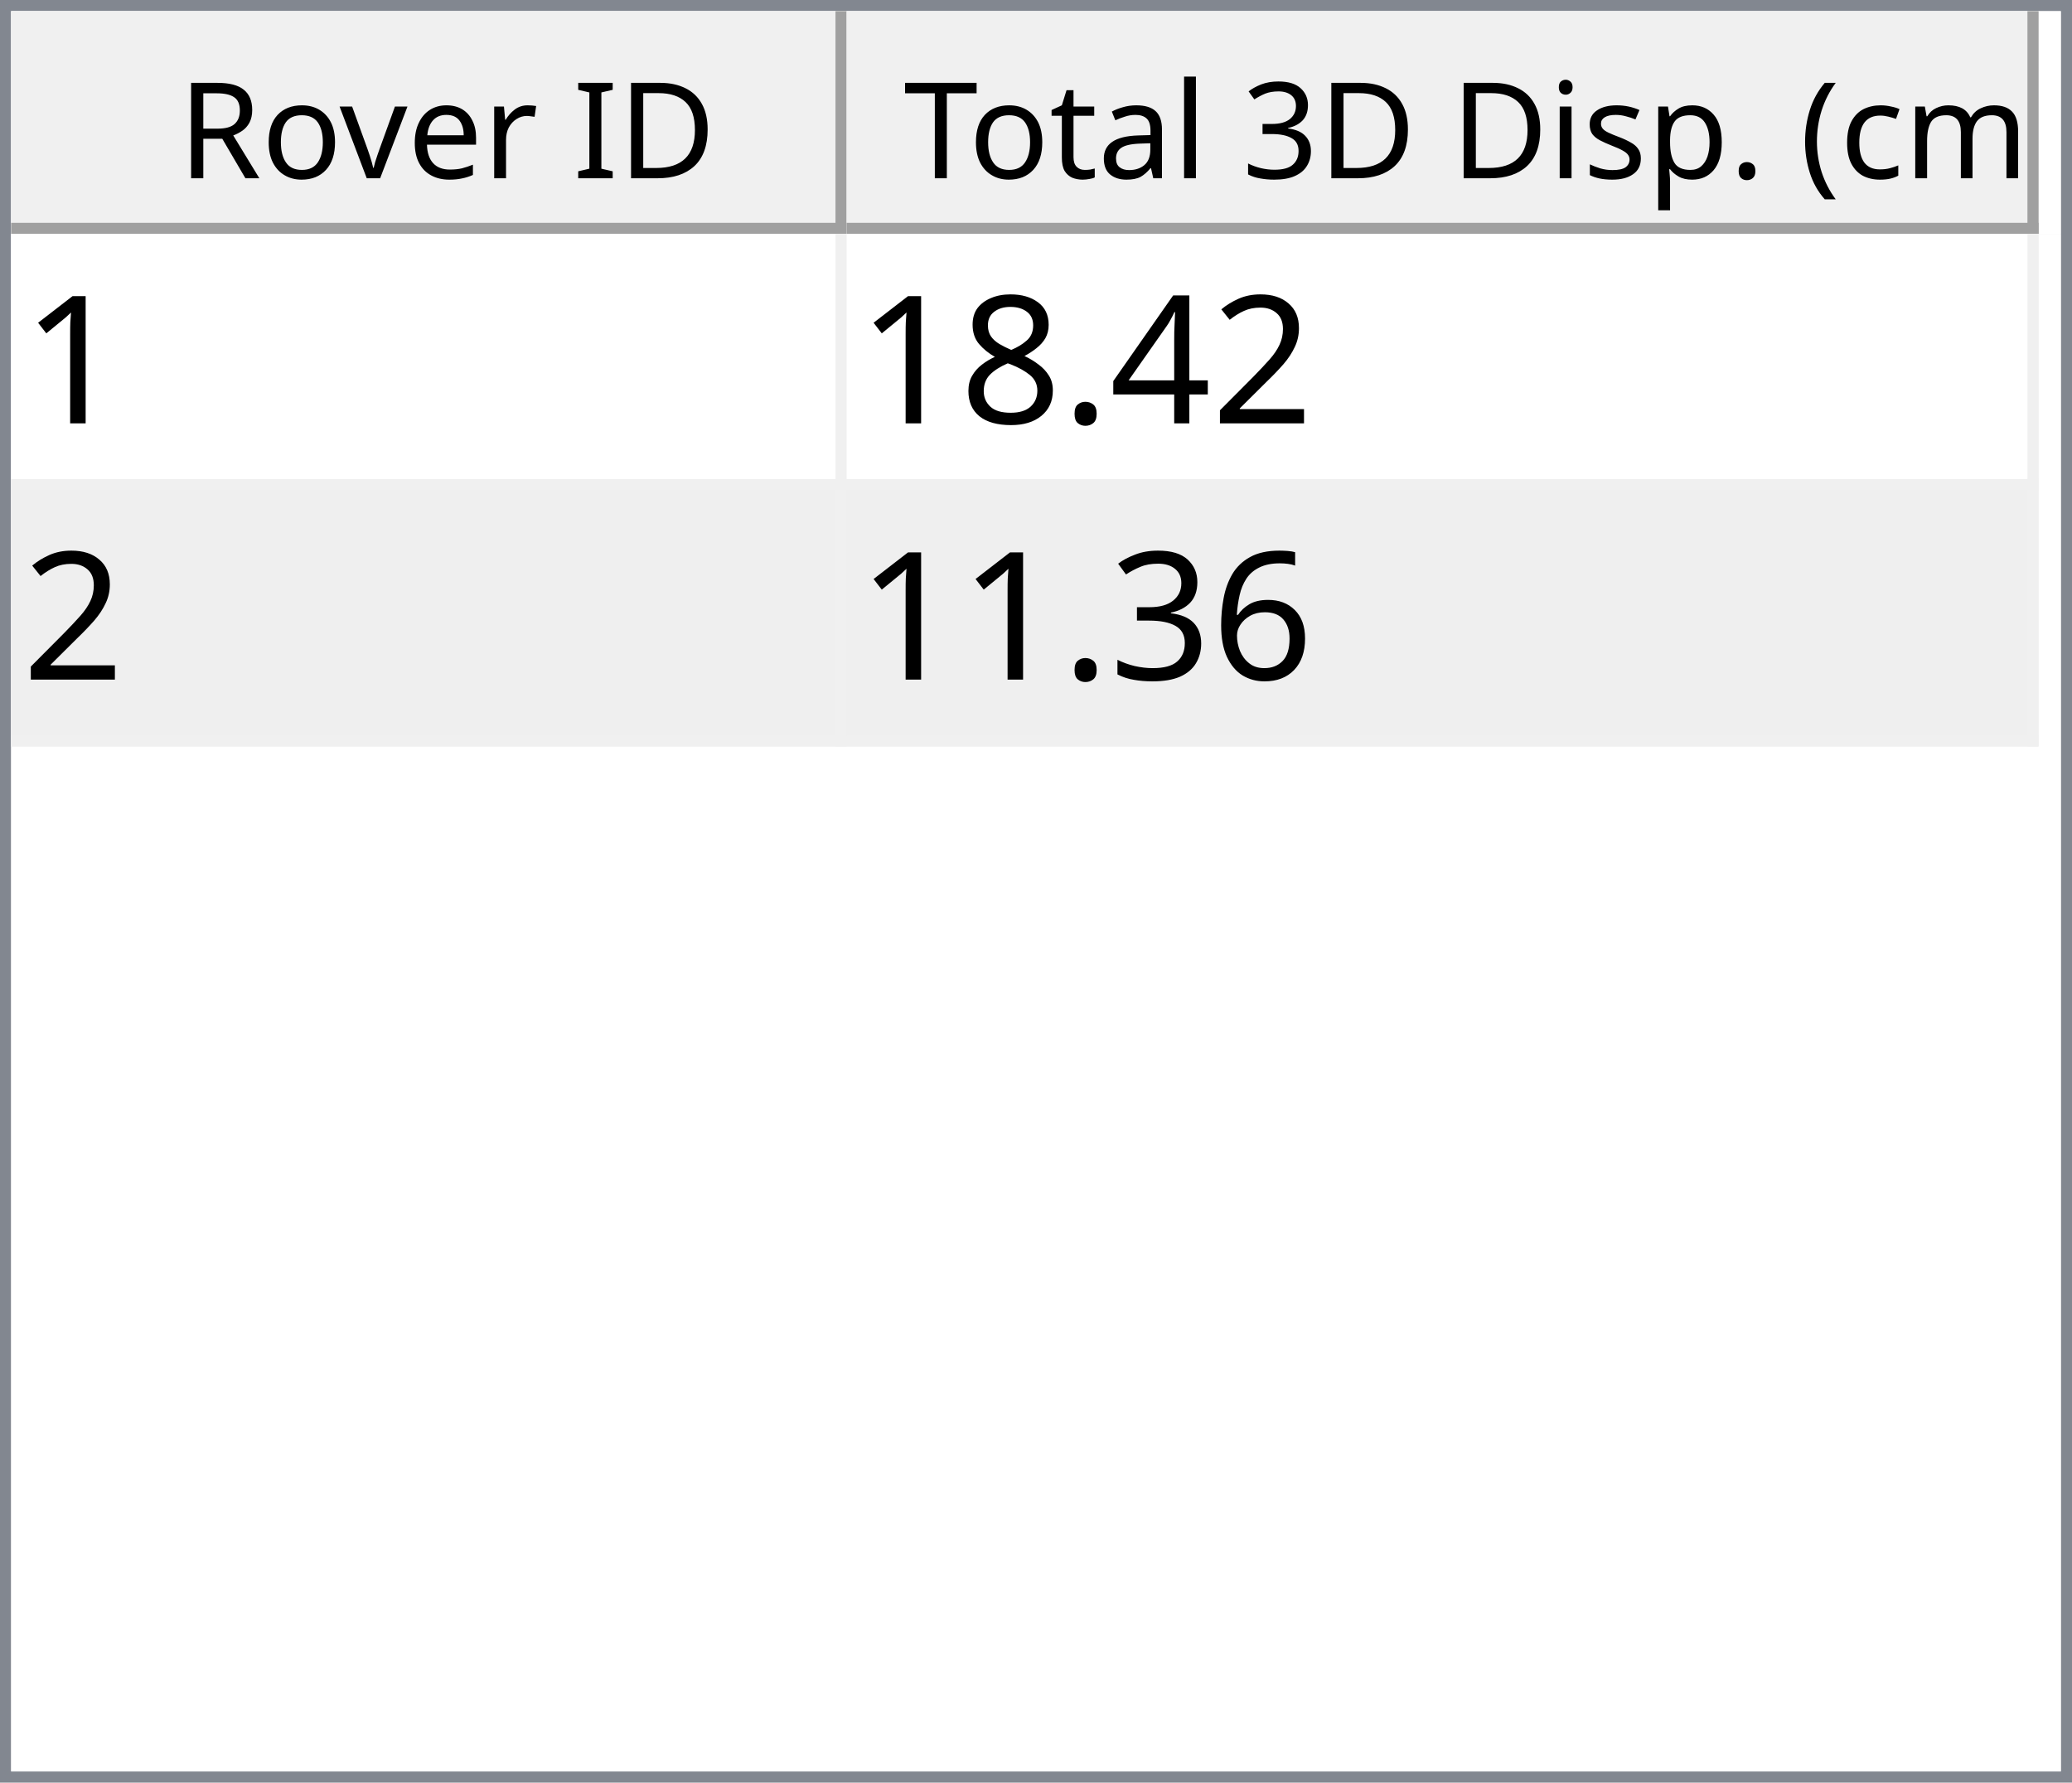
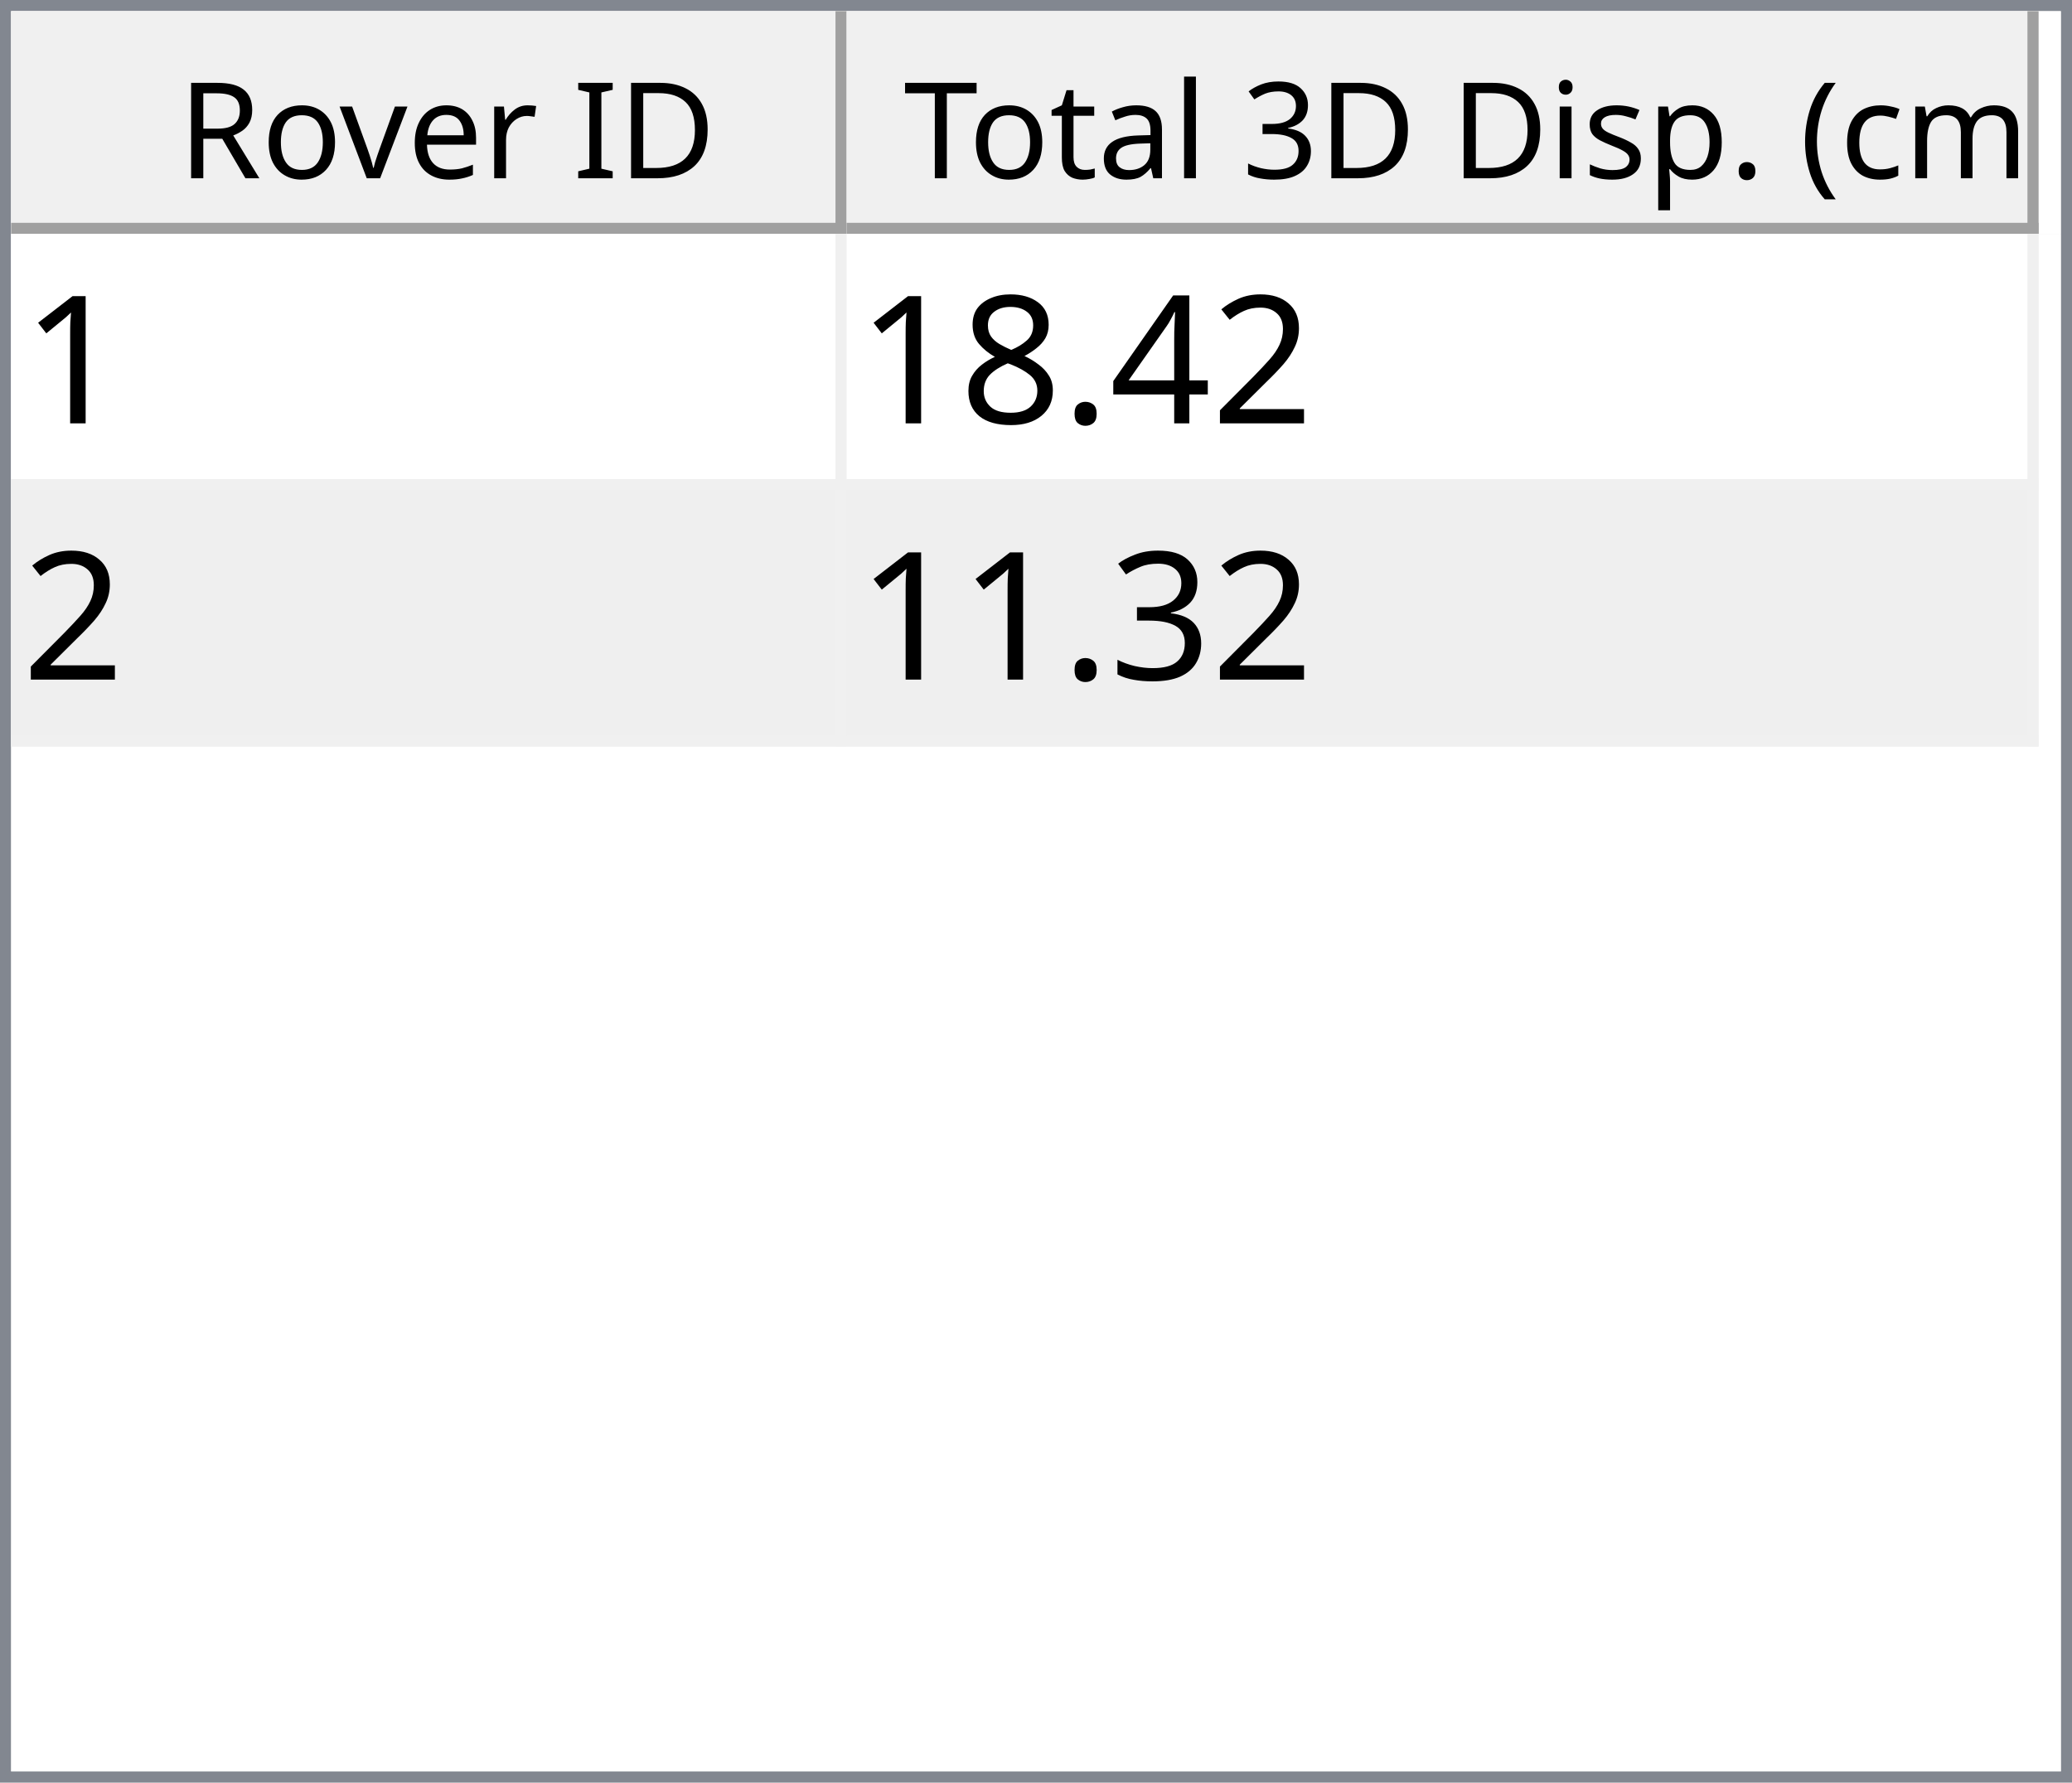
<svg xmlns="http://www.w3.org/2000/svg" style="fill-opacity:1; color-rendering:auto; color-interpolation:auto; text-rendering:auto; stroke:black; stroke-linecap:square; stroke-miterlimit:10; shape-rendering:auto; stroke-opacity:1; fill:black; stroke-dasharray:none; font-weight:normal; stroke-width:1; font-family:'Dialog'; font-style:normal; stroke-linejoin:miter; font-size:12px; stroke-dashoffset:0; image-rendering:auto;" width="186" height="160">
  <defs id="genericDefs" />
  <g>
    <defs id="defs1">
      <clipPath clipPathUnits="userSpaceOnUse" id="clipPath1">
        <path d="M0 0 L186 0 L186 160 L0 160 L0 0 Z" />
      </clipPath>
      <clipPath clipPathUnits="userSpaceOnUse" id="clipPath2">
        <path d="M0 0 L0 160 L186 160 L186 0 Z" />
      </clipPath>
      <clipPath clipPathUnits="userSpaceOnUse" id="clipPath3">
        <path d="M0 0 L0 20 L184 20 L184 0 Z" />
      </clipPath>
      <clipPath clipPathUnits="userSpaceOnUse" id="clipPath4">
        <path d="M0 0 L0 20 L75 20 L75 0 Z" />
      </clipPath>
      <clipPath clipPathUnits="userSpaceOnUse" id="clipPath5">
        <path d="M1 1 L1 19 L74 19 L74 1 Z" />
      </clipPath>
      <clipPath clipPathUnits="userSpaceOnUse" id="clipPath6">
        <path d="M0 0 L0 18 L73 18 L73 0 Z" />
      </clipPath>
      <clipPath clipPathUnits="userSpaceOnUse" id="clipPath7">
        <path d="M-0.5 -0.5 L-0.5 19.5 L74.5 19.5 L74.5 -0.5 Z" />
      </clipPath>
      <clipPath clipPathUnits="userSpaceOnUse" id="clipPath8">
        <path d="M0 0 L0 20 L107 20 L107 0 Z" />
      </clipPath>
      <clipPath clipPathUnits="userSpaceOnUse" id="clipPath9">
        <path d="M1 1 L1 19 L106 19 L106 1 Z" />
      </clipPath>
      <clipPath clipPathUnits="userSpaceOnUse" id="clipPath10">
        <path d="M0 0 L0 18 L105 18 L105 0 Z" />
      </clipPath>
      <clipPath clipPathUnits="userSpaceOnUse" id="clipPath11">
        <path d="M-0.5 -0.5 L-0.5 19.5 L106.5 19.5 L106.5 -0.5 Z" />
      </clipPath>
      <clipPath clipPathUnits="userSpaceOnUse" id="clipPath12">
        <path d="M0 0 L0 138 L184 138 L184 0 Z" />
      </clipPath>
      <clipPath clipPathUnits="userSpaceOnUse" id="clipPath13">
        <path d="M0 0 L0 46 L182 46 L182 0 Z" />
      </clipPath>
      <clipPath clipPathUnits="userSpaceOnUse" id="clipPath14">
        <path d="M-0.5 -0.5 L-0.5 45.5 L181.5 45.5 L181.5 -0.5 Z" />
      </clipPath>
      <clipPath clipPathUnits="userSpaceOnUse" id="clipPath15">
        <path d="M0 0 L0 22 L74 22 L74 0 Z" />
      </clipPath>
      <clipPath clipPathUnits="userSpaceOnUse" id="clipPath16">
        <path d="M0 0 L0 22 L106 22 L106 0 Z" />
      </clipPath>
      <font horiz-adv-x="64.551" id="font1">
        <font-face ascent="107.91" descent="25.098" units-per-em="100" style="font-style:normal; font-family:Segoe UI; font-weight:normal;" />
        <missing-glyph horiz-adv-x="64.551" d="M8.109 0 L8.109 68.266 L56.453 68.266 L56.453 0 L8.109 0 ZM15.328 7.234 L49.219 7.234 L49.219 61.031 L15.328 61.031 L15.328 7.234 Z" />
        <glyph unicode="D" horiz-adv-x="70.117" d="M9.188 0 L9.188 70.016 L28.516 70.016 Q65.531 70.016 65.531 35.891 Q65.531 19.672 55.25 9.836 Q44.969 0 27.734 0 L9.188 0 ZM17.391 62.594 L17.391 7.422 L27.828 7.422 Q41.609 7.422 49.273 14.797 Q56.938 22.172 56.938 35.688 Q56.938 62.594 28.328 62.594 L17.391 62.594 Z" />
        <glyph unicode="I" horiz-adv-x="26.611" d="M17.391 0 L9.188 0 L9.188 70.016 L17.391 70.016 L17.391 0 Z" />
        <glyph unicode=" " horiz-adv-x="27.393" d="" />
        <glyph unicode="r" horiz-adv-x="34.766" d="M34.188 41.891 Q32.078 43.5 28.125 43.5 Q23 43.5 19.555 38.672 Q16.109 33.844 16.109 25.484 L16.109 0 L8.109 0 L8.109 50 L16.109 50 L16.109 39.703 L16.312 39.703 Q18.016 44.969 21.531 47.922 Q25.047 50.875 29.391 50.875 Q32.516 50.875 34.188 50.203 L34.188 41.891 Z" />
        <glyph unicode="e" horiz-adv-x="52.295" d="M48.297 23 L12.984 23 Q13.188 14.656 17.484 10.109 Q21.781 5.562 29.297 5.562 Q37.75 5.562 44.828 11.141 L44.828 3.609 Q38.234 -1.172 27.391 -1.172 Q16.797 -1.172 10.742 5.641 Q4.688 12.453 4.688 24.812 Q4.688 36.469 11.305 43.82 Q17.922 51.172 27.734 51.172 Q37.547 51.172 42.922 44.828 Q48.297 38.484 48.297 27.203 L48.297 23 ZM40.094 29.781 Q40.047 36.719 36.75 40.578 Q33.453 44.438 27.594 44.438 Q21.922 44.438 17.969 40.383 Q14.016 36.328 13.094 29.781 L40.094 29.781 Z" />
        <glyph unicode="v" horiz-adv-x="47.9" d="M47.406 50 L27.484 0 L19.625 0 L0.688 50 L9.469 50 L22.172 13.672 Q23.578 9.672 23.922 6.688 L24.125 6.688 Q24.609 10.453 25.688 13.484 L38.969 50 L47.406 50 Z" />
        <glyph unicode="o" horiz-adv-x="58.594" d="M29 -1.172 Q17.922 -1.172 11.305 5.836 Q4.688 12.844 4.688 24.422 Q4.688 37.016 11.57 44.094 Q18.453 51.172 30.172 51.172 Q41.359 51.172 47.633 44.289 Q53.906 37.406 53.906 25.203 Q53.906 13.234 47.141 6.031 Q40.375 -1.172 29 -1.172 ZM29.594 44.438 Q21.875 44.438 17.383 39.188 Q12.891 33.938 12.891 24.703 Q12.891 15.828 17.43 10.695 Q21.969 5.562 29.594 5.562 Q37.359 5.562 41.531 10.594 Q45.703 15.625 45.703 24.906 Q45.703 34.281 41.531 39.359 Q37.359 44.438 29.594 44.438 Z" />
        <glyph unicode="R" horiz-adv-x="59.814" d="M59.375 0 L49.609 0 L37.891 19.625 Q36.281 22.359 34.766 24.289 Q33.25 26.219 31.664 27.438 Q30.078 28.656 28.25 29.219 Q26.422 29.781 24.125 29.781 L17.391 29.781 L17.391 0 L9.188 0 L9.188 70.016 L30.078 70.016 Q34.672 70.016 38.555 68.867 Q42.438 67.719 45.289 65.375 Q48.141 63.031 49.758 59.547 Q51.375 56.062 51.375 51.375 Q51.375 47.703 50.273 44.656 Q49.172 41.609 47.148 39.211 Q45.125 36.812 42.266 35.133 Q39.406 33.453 35.844 32.516 L35.844 32.328 Q37.594 31.547 38.891 30.547 Q40.188 29.547 41.359 28.18 Q42.531 26.812 43.68 25.078 Q44.828 23.344 46.234 21.047 L59.375 0 ZM17.391 62.594 L17.391 37.203 L28.516 37.203 Q31.594 37.203 34.203 38.133 Q36.812 39.062 38.719 40.797 Q40.625 42.531 41.703 45.047 Q42.781 47.562 42.781 50.688 Q42.781 56.297 39.141 59.445 Q35.5 62.594 28.609 62.594 L17.391 62.594 Z" />
        <glyph unicode=")" horiz-adv-x="30.176" d="M8.297 -15.922 L1.172 -15.922 Q16.406 2.344 16.406 26.812 Q16.406 51.469 1.078 70.016 L8.297 70.016 Q23.531 52.156 23.531 26.703 Q23.531 1.375 8.297 -15.922 Z" />
        <glyph unicode="m" horiz-adv-x="86.133" d="M79.109 0 L71.094 0 L71.094 28.719 Q71.094 37.016 68.531 40.727 Q65.969 44.438 59.906 44.438 Q54.781 44.438 51.195 39.75 Q47.609 35.062 47.609 28.516 L47.609 0 L39.594 0 L39.594 29.688 Q39.594 44.438 28.219 44.438 Q22.953 44.438 19.531 40.016 Q16.109 35.594 16.109 28.516 L16.109 0 L8.109 0 L8.109 50 L16.109 50 L16.109 42.094 L16.312 42.094 Q21.625 51.172 31.844 51.172 Q36.969 51.172 40.773 48.312 Q44.578 45.453 46 40.828 Q51.562 51.172 62.594 51.172 Q79.109 51.172 79.109 30.812 L79.109 0 Z" />
        <glyph unicode="c" horiz-adv-x="46.191" d="M42.188 2.297 Q36.422 -1.172 28.516 -1.172 Q17.828 -1.172 11.258 5.789 Q4.688 12.75 4.688 23.828 Q4.688 36.188 11.766 43.68 Q18.844 51.172 30.672 51.172 Q37.25 51.172 42.281 48.734 L42.281 40.531 Q36.719 44.438 30.375 44.438 Q22.703 44.438 17.797 38.945 Q12.891 33.453 12.891 24.516 Q12.891 15.719 17.508 10.641 Q22.125 5.562 29.891 5.562 Q36.422 5.562 42.188 9.906 L42.188 2.297 Z" />
        <glyph unicode="(" horiz-adv-x="30.176" d="M29.109 -15.922 L21.969 -15.922 Q6.844 1.375 6.844 26.703 Q6.844 52.156 21.969 70.016 L29.203 70.016 Q13.875 51.469 13.875 26.812 Q13.875 2.344 29.109 -15.922 Z" />
        <glyph unicode="." horiz-adv-x="21.68" d="M10.891 -1.078 Q8.641 -1.078 7.055 0.539 Q5.469 2.156 5.469 4.391 Q5.469 6.641 7.055 8.273 Q8.641 9.906 10.891 9.906 Q13.188 9.906 14.797 8.273 Q16.406 6.641 16.406 4.391 Q16.406 2.156 14.797 0.539 Q13.188 -1.078 10.891 -1.078 Z" />
        <glyph unicode="p" horiz-adv-x="58.789" d="M16.312 7.234 L16.109 7.234 L16.109 -23 L8.109 -23 L8.109 50 L16.109 50 L16.109 41.219 L16.312 41.219 Q22.219 51.172 33.594 51.172 Q43.266 51.172 48.688 44.461 Q54.109 37.75 54.109 26.469 Q54.109 13.922 48 6.375 Q41.891 -1.172 31.297 -1.172 Q21.578 -1.172 16.312 7.234 ZM16.109 27.391 L16.109 20.406 Q16.109 14.203 20.141 9.883 Q24.172 5.562 30.375 5.562 Q37.641 5.562 41.773 11.133 Q45.906 16.703 45.906 26.609 Q45.906 34.969 42.047 39.703 Q38.188 44.438 31.594 44.438 Q24.609 44.438 20.359 39.578 Q16.109 34.719 16.109 27.391 Z" />
        <glyph unicode="s" horiz-adv-x="42.432" d="M5.078 1.812 L5.078 10.406 Q11.625 5.562 19.484 5.562 Q30.031 5.562 30.031 12.594 Q30.031 14.594 29.125 15.992 Q28.219 17.391 26.68 18.461 Q25.141 19.531 23.07 20.383 Q21 21.234 18.609 22.172 Q15.281 23.484 12.766 24.828 Q10.25 26.172 8.57 27.859 Q6.891 29.547 6.031 31.695 Q5.172 33.844 5.172 36.719 Q5.172 40.234 6.789 42.945 Q8.406 45.656 11.086 47.484 Q13.766 49.312 17.211 50.242 Q20.656 51.172 24.312 51.172 Q30.812 51.172 35.938 48.922 L35.938 40.828 Q30.422 44.438 23.25 44.438 Q21 44.438 19.195 43.922 Q17.391 43.406 16.094 42.477 Q14.797 41.547 14.086 40.258 Q13.375 38.969 13.375 37.406 Q13.375 35.453 14.086 34.133 Q14.797 32.812 16.164 31.789 Q17.531 30.766 19.484 29.938 Q21.438 29.109 23.922 28.125 Q27.25 26.859 29.883 25.516 Q32.516 24.172 34.375 22.484 Q36.234 20.797 37.234 18.602 Q38.234 16.406 38.234 13.375 Q38.234 9.672 36.602 6.938 Q34.969 4.203 32.234 2.398 Q29.5 0.594 25.93 -0.289 Q22.359 -1.172 18.453 -1.172 Q10.75 -1.172 5.078 1.812 Z" />
        <glyph unicode="i" horiz-adv-x="24.219" d="M12.203 62.703 Q10.062 62.703 8.547 64.164 Q7.031 65.625 7.031 67.875 Q7.031 70.125 8.547 71.609 Q10.062 73.094 12.203 73.094 Q14.406 73.094 15.945 71.609 Q17.484 70.125 17.484 67.875 Q17.484 65.719 15.945 64.211 Q14.406 62.703 12.203 62.703 ZM16.109 0 L8.109 0 L8.109 50 L16.109 50 L16.109 0 Z" />
        <glyph unicode="3" horiz-adv-x="53.906" d="M46.531 19.828 Q46.531 15.094 44.75 11.211 Q42.969 7.328 39.719 4.57 Q36.469 1.812 31.93 0.297 Q27.391 -1.219 21.922 -1.219 Q11.922 -1.219 6 2.594 L6 11.188 Q13.094 5.609 22.219 5.609 Q25.875 5.609 28.828 6.539 Q31.781 7.469 33.906 9.227 Q36.031 10.984 37.18 13.477 Q38.328 15.969 38.328 19.094 Q38.328 32.812 18.797 32.812 L12.984 32.812 L12.984 39.594 L18.5 39.594 Q35.797 39.594 35.797 52.484 Q35.797 64.406 22.609 64.406 Q15.188 64.406 8.688 59.422 L8.688 67.188 Q15.375 71.188 24.609 71.188 Q29 71.188 32.57 69.969 Q36.141 68.75 38.68 66.555 Q41.219 64.359 42.609 61.281 Q44 58.203 44 54.5 Q44 40.672 30.031 36.719 L30.031 36.531 Q33.594 36.141 36.625 34.797 Q39.656 33.453 41.852 31.305 Q44.047 29.156 45.289 26.25 Q46.531 23.344 46.531 19.828 Z" />
        <glyph unicode="l" horiz-adv-x="24.219" d="M16.109 0 L8.109 0 L8.109 74.031 L16.109 74.031 L16.109 0 Z" />
        <glyph unicode="a" horiz-adv-x="50.879" d="M43.891 0 L35.891 0 L35.891 7.812 L35.688 7.812 Q30.469 -1.172 20.312 -1.172 Q12.844 -1.172 8.617 2.781 Q4.391 6.734 4.391 13.281 Q4.391 27.297 20.906 29.594 L35.891 31.688 Q35.891 44.438 25.594 44.438 Q16.547 44.438 9.281 38.281 L9.281 46.484 Q16.656 51.172 26.266 51.172 Q43.891 51.172 43.891 32.516 L43.891 0 ZM35.891 25.297 L23.828 23.641 Q18.266 22.859 15.43 20.875 Q12.594 18.891 12.594 13.875 Q12.594 10.203 15.211 7.883 Q17.828 5.562 22.172 5.562 Q28.125 5.562 32.008 9.742 Q35.891 13.922 35.891 20.312 L35.891 25.297 Z" />
        <glyph unicode="t" horiz-adv-x="33.887" d="M31.297 0.484 Q28.469 -1.078 23.828 -1.078 Q10.688 -1.078 10.688 13.578 L10.688 43.172 L2.094 43.172 L2.094 50 L10.688 50 L10.688 62.203 L18.703 64.797 L18.703 50 L31.297 50 L31.297 43.172 L18.703 43.172 L18.703 14.984 Q18.703 9.969 20.414 7.82 Q22.125 5.672 26.078 5.672 Q29.109 5.672 31.297 7.328 L31.297 0.484 Z" />
        <glyph unicode="T" horiz-adv-x="52.393" d="M50.594 62.594 L30.375 62.594 L30.375 0 L22.172 0 L22.172 62.594 L2 62.594 L2 70.016 L50.594 70.016 L50.594 62.594 Z" />
      </font>
      <font horiz-adv-x="75.0" id="font2">
        <font-face ascent="100.537" descent="21.973" units-per-em="100" style="font-style:normal; font-family:sans-serif; font-weight:normal;" />
        <missing-glyph horiz-adv-x="75.0" d="M12.5 0 L12.5 62.5 L62.5 62.5 L62.5 0 L12.5 0 ZM14.062 1.562 L60.938 1.562 L60.938 60.938 L14.062 60.938 L14.062 1.562 Z" />
        <glyph unicode="1" horiz-adv-x="55.615" d="M37.25 0 L28.469 0 L28.469 56 Q25.297 52.984 20.141 49.953 Q14.984 46.922 10.891 45.406 L10.891 53.906 Q18.266 57.375 23.781 62.305 Q29.297 67.234 31.594 71.875 L37.25 71.875 L37.25 0 Z" />
        <glyph unicode="2" horiz-adv-x="55.615" d="M50.344 8.453 L50.344 0 L3.031 0 Q2.938 3.172 4.047 6.109 Q5.859 10.938 9.836 15.625 Q13.812 20.312 21.344 26.469 Q33.016 36.031 37.117 41.625 Q41.219 47.219 41.219 52.203 Q41.219 57.422 37.477 61.008 Q33.734 64.594 27.734 64.594 Q21.391 64.594 17.578 60.789 Q13.766 56.984 13.719 50.25 L4.688 51.172 Q5.609 61.281 11.664 66.578 Q17.719 71.875 27.938 71.875 Q38.234 71.875 44.242 66.164 Q50.25 60.453 50.25 52 Q50.25 47.703 48.492 43.555 Q46.734 39.406 42.656 34.812 Q38.578 30.219 29.109 22.219 Q21.188 15.578 18.945 13.211 Q16.703 10.844 15.234 8.453 L50.344 8.453 Z" />
        <glyph unicode="4" horiz-adv-x="55.615" d="M32.328 0 L32.328 17.141 L1.266 17.141 L1.266 25.203 L33.938 71.578 L41.109 71.578 L41.109 25.203 L50.781 25.203 L50.781 17.141 L41.109 17.141 L41.109 0 L32.328 0 ZM32.328 25.203 L32.328 57.469 L9.906 25.203 L32.328 25.203 Z" />
        <glyph unicode="." horiz-adv-x="27.783" d="M9.078 0 L9.078 10.016 L19.094 10.016 L19.094 0 L9.078 0 Z" />
        <glyph unicode="8" horiz-adv-x="55.615" d="M17.672 38.812 Q12.203 40.828 9.57 44.539 Q6.938 48.25 6.938 53.422 Q6.938 61.234 12.555 66.555 Q18.172 71.875 27.484 71.875 Q36.859 71.875 42.578 66.43 Q48.297 60.984 48.297 53.172 Q48.297 48.188 45.68 44.508 Q43.062 40.828 37.75 38.812 Q44.344 36.672 47.781 31.883 Q51.219 27.094 51.219 20.453 Q51.219 11.281 44.727 5.031 Q38.234 -1.219 27.641 -1.219 Q17.047 -1.219 10.547 5.055 Q4.047 11.328 4.047 20.703 Q4.047 27.688 7.594 32.398 Q11.141 37.109 17.672 38.812 ZM15.922 53.719 Q15.922 48.641 19.195 45.414 Q22.469 42.188 27.688 42.188 Q32.766 42.188 36.016 45.383 Q39.266 48.578 39.266 53.219 Q39.266 58.062 35.914 61.359 Q32.562 64.656 27.594 64.656 Q22.562 64.656 19.242 61.43 Q15.922 58.203 15.922 53.719 ZM13.094 20.656 Q13.094 16.891 14.875 13.375 Q16.656 9.859 20.172 7.93 Q23.688 6 27.734 6 Q34.031 6 38.133 10.055 Q42.234 14.109 42.234 20.359 Q42.234 26.703 38.016 30.859 Q33.797 35.016 27.438 35.016 Q21.234 35.016 17.164 30.914 Q13.094 26.812 13.094 20.656 Z" />
-         <glyph unicode="6" horiz-adv-x="55.615" d="M49.75 54.047 L41.016 53.375 Q39.844 58.547 37.703 60.891 Q34.125 64.656 28.906 64.656 Q24.703 64.656 21.531 62.312 Q17.391 59.281 14.992 53.469 Q12.594 47.656 12.5 36.922 Q15.672 41.75 20.266 44.094 Q24.859 46.438 29.891 46.438 Q38.672 46.438 44.852 39.969 Q51.031 33.5 51.031 23.25 Q51.031 16.5 48.125 10.719 Q45.219 4.938 40.141 1.859 Q35.062 -1.219 28.609 -1.219 Q17.625 -1.219 10.695 6.859 Q3.766 14.938 3.766 33.5 Q3.766 54.25 11.422 63.672 Q18.109 71.875 29.438 71.875 Q37.891 71.875 43.289 67.141 Q48.688 62.406 49.75 54.047 ZM13.875 23.188 Q13.875 18.656 15.797 14.508 Q17.719 10.359 21.188 8.18 Q24.656 6 28.469 6 Q34.031 6 38.039 10.492 Q42.047 14.984 42.047 22.703 Q42.047 30.125 38.086 34.398 Q34.125 38.672 28.125 38.672 Q22.172 38.672 18.023 34.398 Q13.875 30.125 13.875 23.188 Z" />
        <glyph unicode="3" horiz-adv-x="55.615" d="M4.203 18.891 L12.984 20.062 Q14.5 12.594 18.141 9.297 Q21.781 6 27 6 Q33.203 6 37.477 10.297 Q41.75 14.594 41.75 20.953 Q41.75 27 37.797 30.93 Q33.844 34.859 27.734 34.859 Q25.25 34.859 21.531 33.891 L22.516 41.609 Q23.391 41.5 23.922 41.5 Q29.547 41.5 34.039 44.43 Q38.531 47.359 38.531 53.469 Q38.531 58.297 35.258 61.477 Q31.984 64.656 26.812 64.656 Q21.688 64.656 18.266 61.43 Q14.844 58.203 13.875 51.766 L5.078 53.328 Q6.688 62.156 12.398 67.016 Q18.109 71.875 26.609 71.875 Q32.469 71.875 37.398 69.359 Q42.328 66.844 44.945 62.5 Q47.562 58.156 47.562 53.266 Q47.562 48.641 45.07 44.828 Q42.578 41.016 37.703 38.766 Q44.047 37.312 47.562 32.695 Q51.078 28.078 51.078 21.141 Q51.078 11.766 44.242 5.25 Q37.406 -1.266 26.953 -1.266 Q17.531 -1.266 11.305 4.352 Q5.078 9.969 4.203 18.891 Z" />
      </font>
    </defs>
    <g style="fill:white; stroke:white;">
      <rect x="0" y="0" width="186" style="clip-path:url(#clipPath1); stroke:none;" height="160" />
    </g>
    <g style="fill:white; text-rendering:optimizeSpeed; color-rendering:optimizeSpeed; image-rendering:optimizeSpeed; shape-rendering:crispEdges; stroke:white; color-interpolation:sRGB;">
      <rect x="0" width="186" height="160" y="0" style="stroke:none;" />
      <path style="stroke:none;" d="M0 160 L186 160 L186 0 L0 0 Z" />
    </g>
    <g style="fill:rgb(240,240,240); font-family:'Segoe UI'; stroke:rgb(240,240,240);">
      <rect x="0" y="0" width="186" style="clip-path:url(#clipPath2); stroke:none;" height="160" />
    </g>
    <g style="fill:rgb(130,135,144); font-family:'Segoe UI'; stroke:rgb(130,135,144);">
      <path d="M0 0 L186 0 L186 160 L0 160 L0 0 ZM1 1 L185 1 L185 159 L1 159 L1 1 Z" style="fill-rule:evenodd; clip-path:url(#clipPath2); stroke:none;" />
    </g>
    <g style="fill:white; font-family:'Segoe UI'; stroke:white;" transform="translate(1,1)">
      <rect x="0" y="0" width="184" style="clip-path:url(#clipPath3); stroke:none;" height="20" />
    </g>
    <g style="fill:rgb(240,240,240); font-family:'Segoe UI'; stroke:rgb(240,240,240);" transform="translate(1,1)">
      <rect x="0" y="0" width="75" style="clip-path:url(#clipPath4); stroke:none;" height="20" />
    </g>
    <g style="font-family:'Segoe UI';" transform="translate(2,2)">
      <text x="14" xml:space="preserve" y="14" style="clip-path:url(#clipPath6); stroke:none;">Rover ID</text>
    </g>
    <g style="fill:rgb(160,160,160); font-family:'Segoe UI'; stroke:rgb(160,160,160); stroke-linejoin:bevel;" transform="translate(1.5,1.5)">
      <line x1="74" x2="74" y1="0" style="fill:none; clip-path:url(#clipPath7);" y2="19" />
    </g>
    <g style="fill:rgb(160,160,160); font-family:'Segoe UI'; stroke:rgb(160,160,160); stroke-linejoin:bevel;" transform="matrix(1,0,0,1,1,1) translate(0.5,0.5)">
      <line x1="0" x2="74" y1="19" style="fill:none; clip-path:url(#clipPath7);" y2="19" />
    </g>
    <g style="fill:rgb(240,240,240); font-family:'Segoe UI'; stroke:rgb(240,240,240);" transform="translate(76,1)">
      <rect x="0" y="0" width="107" style="clip-path:url(#clipPath8); stroke:none;" height="20" />
    </g>
    <g style="font-family:'Segoe UI';" transform="translate(77,2)">
      <text x="1" xml:space="preserve" y="14" style="clip-path:url(#clipPath10); stroke:none;"> Total 3D Disp. (cm)</text>
    </g>
    <g style="fill:rgb(160,160,160); font-family:'Segoe UI'; stroke:rgb(160,160,160); stroke-linejoin:bevel;" transform="translate(76.5,1.5)">
      <line x1="106" x2="106" y1="0" style="fill:none; clip-path:url(#clipPath11);" y2="19" />
    </g>
    <g style="fill:rgb(160,160,160); font-family:'Segoe UI'; stroke:rgb(160,160,160); stroke-linejoin:bevel;" transform="matrix(1,0,0,1,76,1) translate(0.5,0.5)">
      <line x1="0" x2="106" y1="19" style="fill:none; clip-path:url(#clipPath11);" y2="19" />
    </g>
    <g style="fill:white; font-family:'Segoe UI'; stroke:white;" transform="translate(1,21)">
      <rect x="0" y="0" width="184" style="clip-path:url(#clipPath12); stroke:none;" height="138" />
    </g>
    <g style="fill:rgb(240,240,240); font-size:16px; font-family:sans-serif; stroke:rgb(240,240,240);" transform="translate(1,21)">
      <rect x="0" y="0" width="182" style="clip-path:url(#clipPath13); stroke:none;" height="46" />
      <line transform="translate(0.5,0.5)" x1="0" x2="181" y1="22" style="clip-path:url(#clipPath14); fill:none; stroke-linejoin:bevel;" y2="22" />
    </g>
    <g transform="matrix(1,0,0,1,1,21) translate(0.5,0.5)" style="fill:rgb(240,240,240); font-size:16px; font-family:sans-serif; stroke:rgb(240,240,240); stroke-linejoin:bevel;">
      <line x1="0" x2="181" y1="45" style="fill:none; clip-path:url(#clipPath14);" y2="45" />
    </g>
    <g transform="matrix(1,0,0,1,1,21) translate(0.5,0.5)" style="fill:rgb(240,240,240); font-size:16px; font-family:sans-serif; stroke:rgb(240,240,240); stroke-linejoin:bevel;">
      <line x1="74" x2="74" y1="0" style="fill:none; clip-path:url(#clipPath14);" y2="45" />
    </g>
    <g transform="matrix(1,0,0,1,1,21) translate(0.5,0.5)" style="fill:rgb(240,240,240); font-size:16px; font-family:sans-serif; stroke:rgb(240,240,240); stroke-linejoin:bevel;">
      <line x1="181" x2="181" y1="0" style="fill:none; clip-path:url(#clipPath14);" y2="45" />
    </g>
    <g style="fill:white; font-size:16px; font-family:sans-serif; stroke:white;" transform="matrix(1,0,0,1,1,21)">
      <rect x="0" y="0" width="74" style="clip-path:url(#clipPath15); stroke:none;" height="22" />
      <text x="1" y="17" style="fill:black; clip-path:url(#clipPath15); stroke:none;" xml:space="preserve">1</text>
    </g>
    <g style="fill:white; font-size:16px; font-family:sans-serif; stroke:white;" transform="matrix(1,0,0,1,1,21) translate(75,0)">
      <rect x="0" y="0" width="106" style="clip-path:url(#clipPath16); stroke:none;" height="22" />
      <text x="1" y="17" style="fill:black; clip-path:url(#clipPath16); stroke:none;" xml:space="preserve">18.42</text>
    </g>
    <g style="fill:rgb(239,239,239); font-size:16px; font-family:sans-serif; stroke:rgb(239,239,239);" transform="matrix(1,0,0,1,1,21) translate(0,23)">
      <rect x="0" y="0" width="74" style="clip-path:url(#clipPath15); stroke:none;" height="22" />
      <text x="1" y="17" style="fill:black; clip-path:url(#clipPath15); stroke:none;" xml:space="preserve">2</text>
    </g>
    <g style="fill:rgb(239,239,239); font-size:16px; font-family:sans-serif; stroke:rgb(239,239,239);" transform="matrix(1,0,0,1,1,21) translate(75,23)">
      <rect x="0" y="0" width="106" style="clip-path:url(#clipPath16); stroke:none;" height="22" />
-       <text x="1" y="17" style="fill:black; clip-path:url(#clipPath16); stroke:none;" xml:space="preserve">11.36</text>
+       <text x="1" y="17" style="fill:black; clip-path:url(#clipPath16); stroke:none;" xml:space="preserve">11.32</text>
    </g>
  </g>
</svg>
